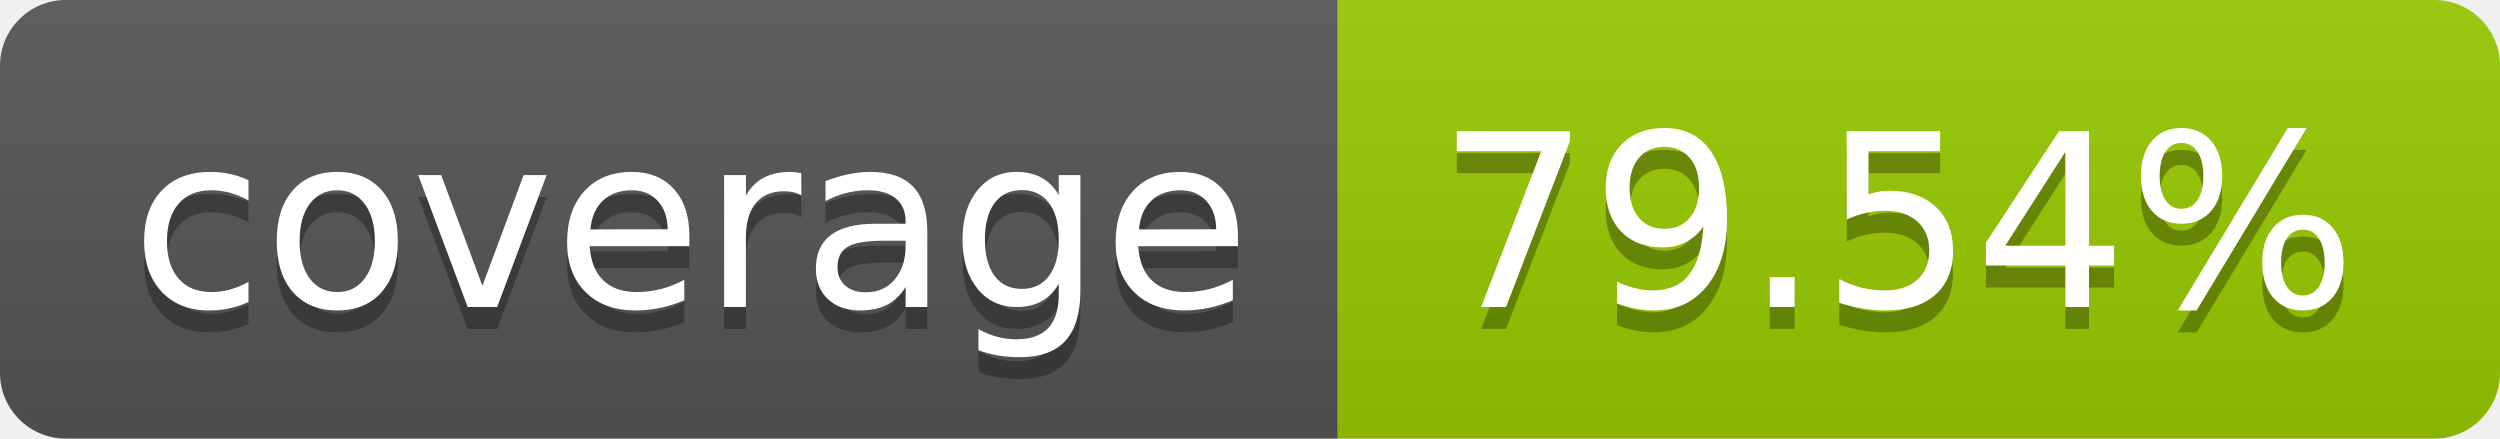
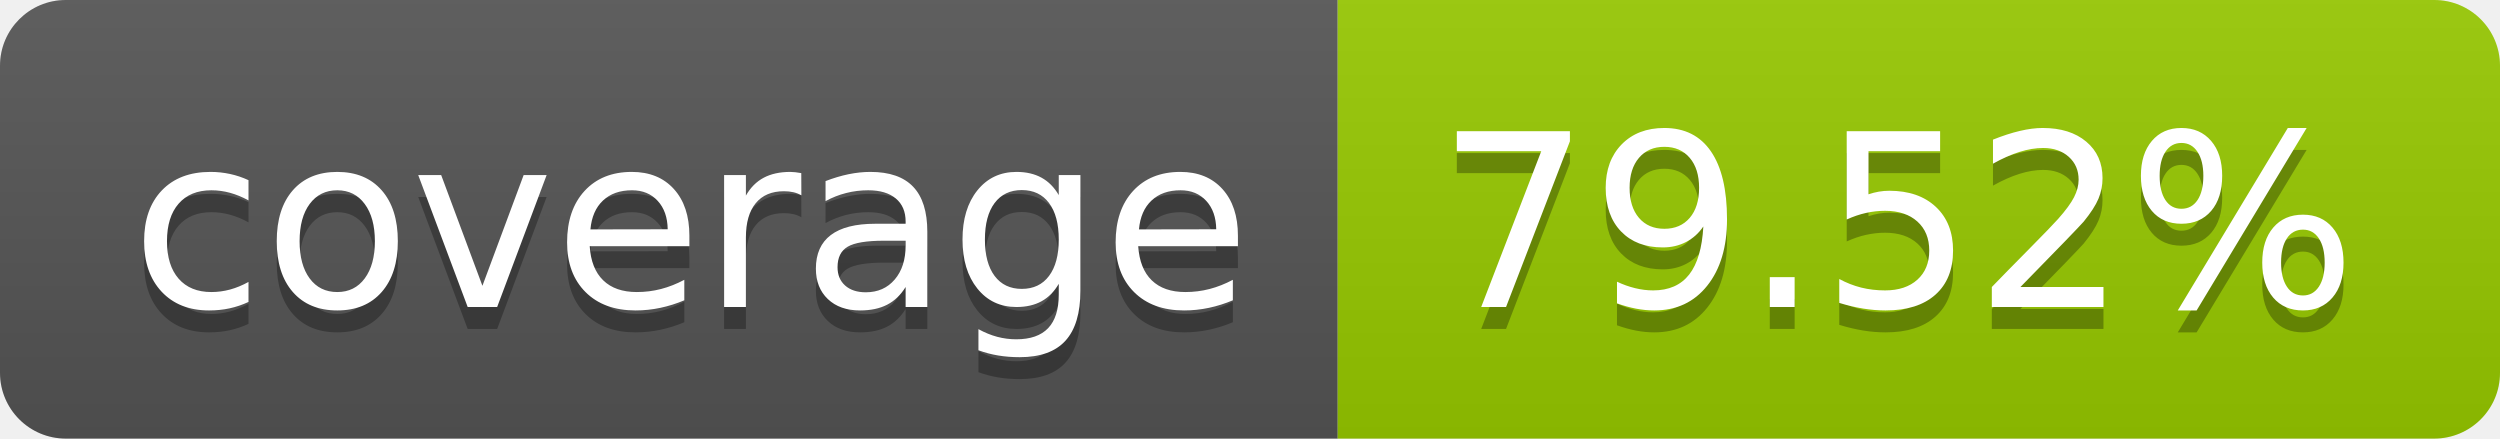
- <svg xmlns="http://www.w3.org/2000/svg" width="114" height="20" role="img" aria-label="coverage: 79.54%">
+ <svg xmlns="http://www.w3.org/2000/svg" width="114" height="20" role="img" aria-label="coverage: 79.52%">
  <linearGradient id="s" x2="0" y2="100%">
    <stop offset="0" stop-color="#bbb" stop-opacity=".1" />
    <stop offset="1" stop-opacity=".1" />
  </linearGradient>
  <clipPath id="r">
    <rect width="114" height="20" rx="3" fill="#fff" />
  </clipPath>
  <g clip-path="url(#r)">
    <rect width="61" height="20" fill="#555" />
    <rect x="61" width="53" height="20" fill="#97ca00" />
    <rect width="114" height="20" fill="url(#s)" />
  </g>
  <g fill="#fff" text-anchor="middle" font-family="Verdana,Geneva,DejaVu Sans,sans-serif" text-rendering="geometricPrecision" font-size="110">
    <text aria-hidden="true" x="315" y="150" fill="#010101" fill-opacity=".3" transform="scale(.1)" textLength="510">coverage</text>
    <text x="315" y="140" transform="scale(.1)" fill="#fff" textLength="510">coverage</text>
-     <text aria-hidden="true" x="865" y="150" fill="#010101" fill-opacity=".3" transform="scale(.1)" textLength="430">79.54%</text>
-     <text x="865" y="140" transform="scale(.1)" fill="#fff" textLength="430">79.54%</text>
+     <text aria-hidden="true" x="865" y="150" fill="#010101" fill-opacity=".3" transform="scale(.1)" textLength="430">79.52%</text>
+     <text x="865" y="140" transform="scale(.1)" fill="#fff" textLength="430">79.52%</text>
  </g>
</svg>
